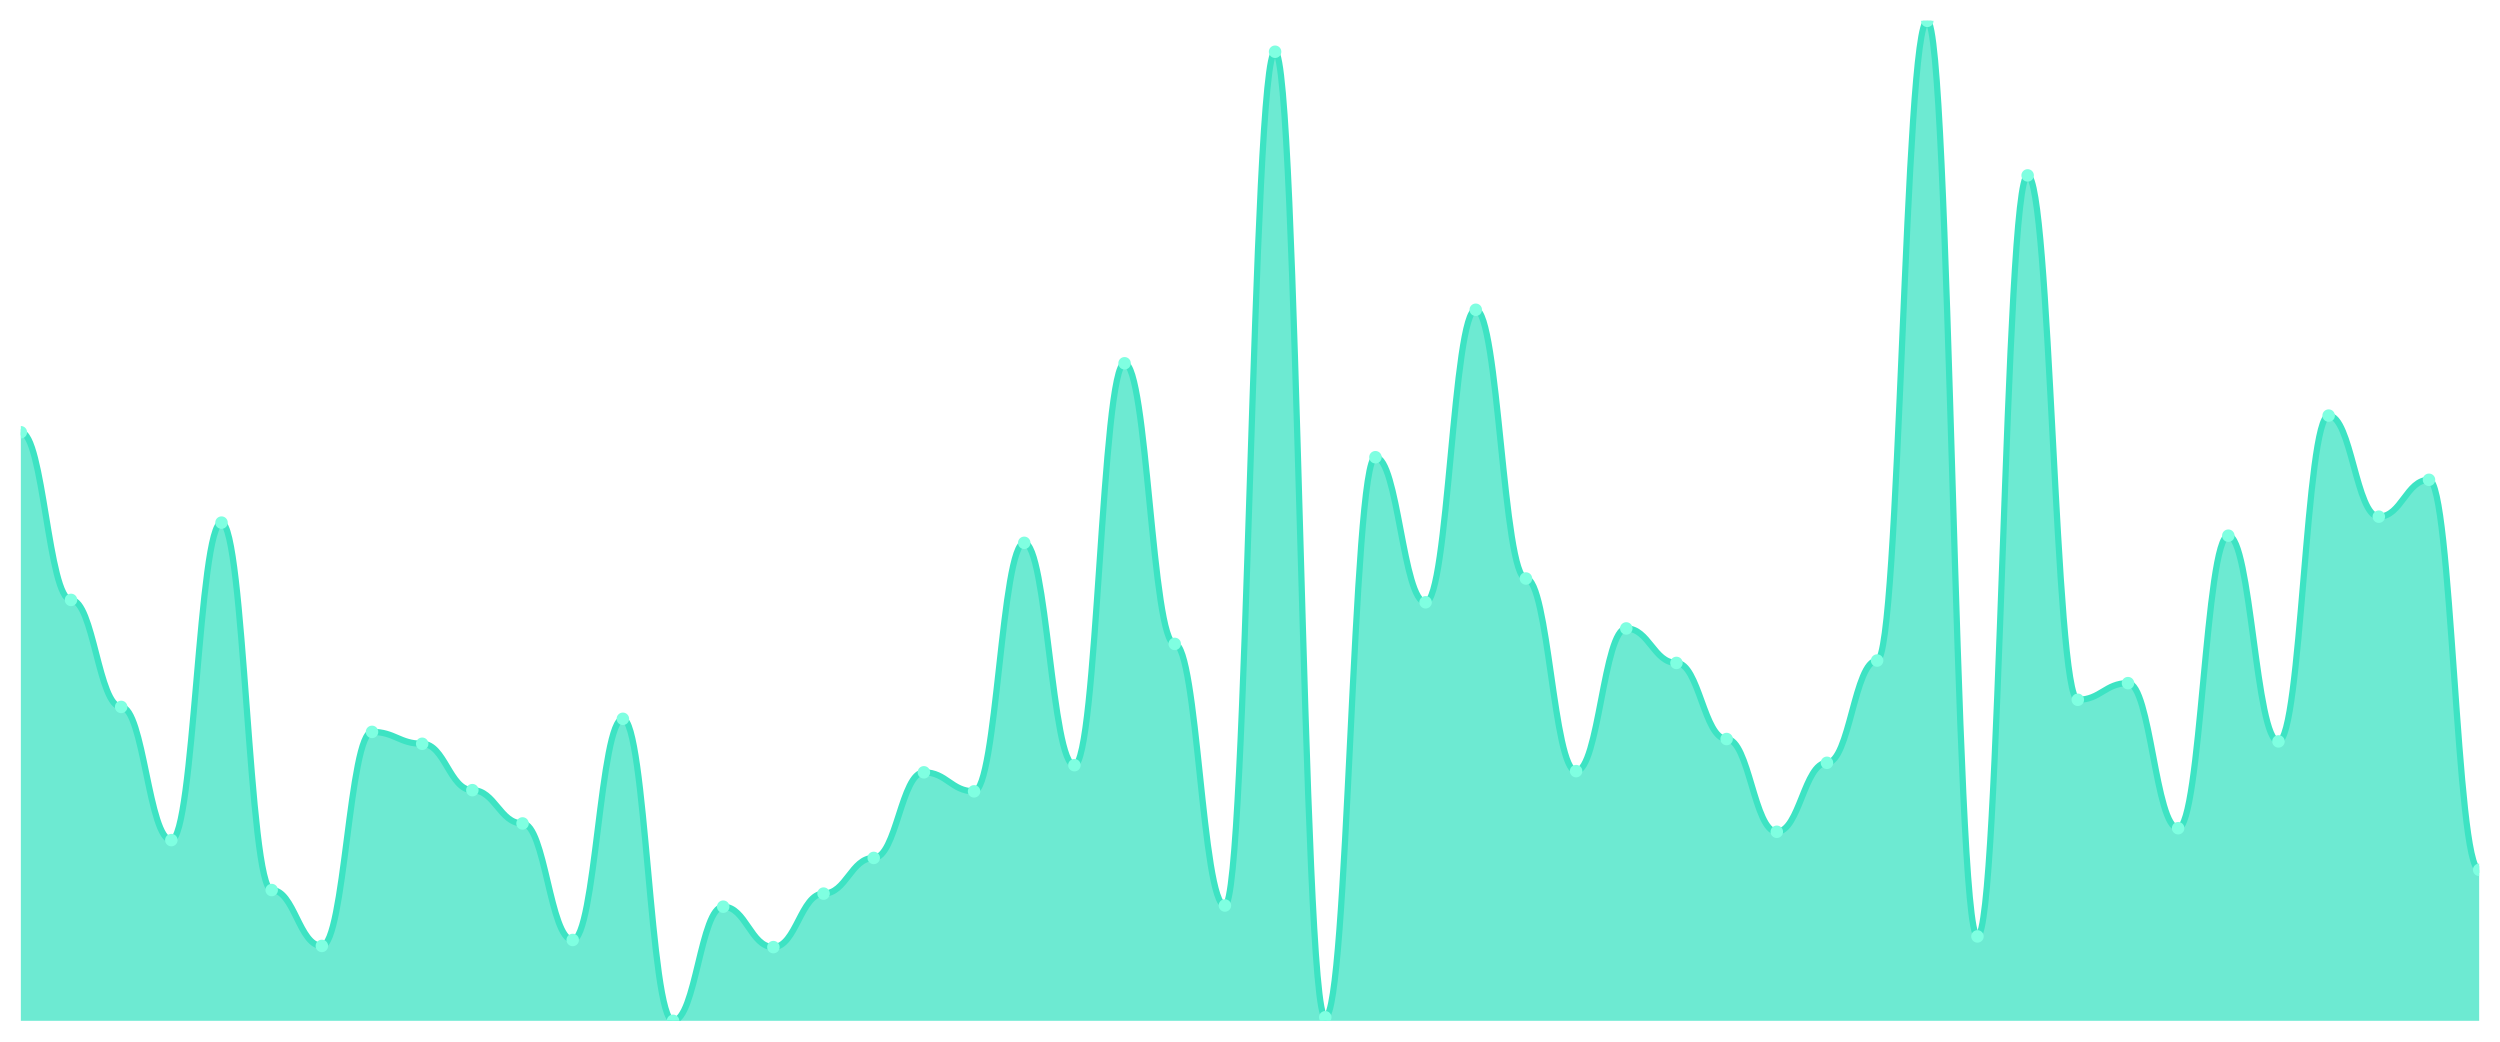
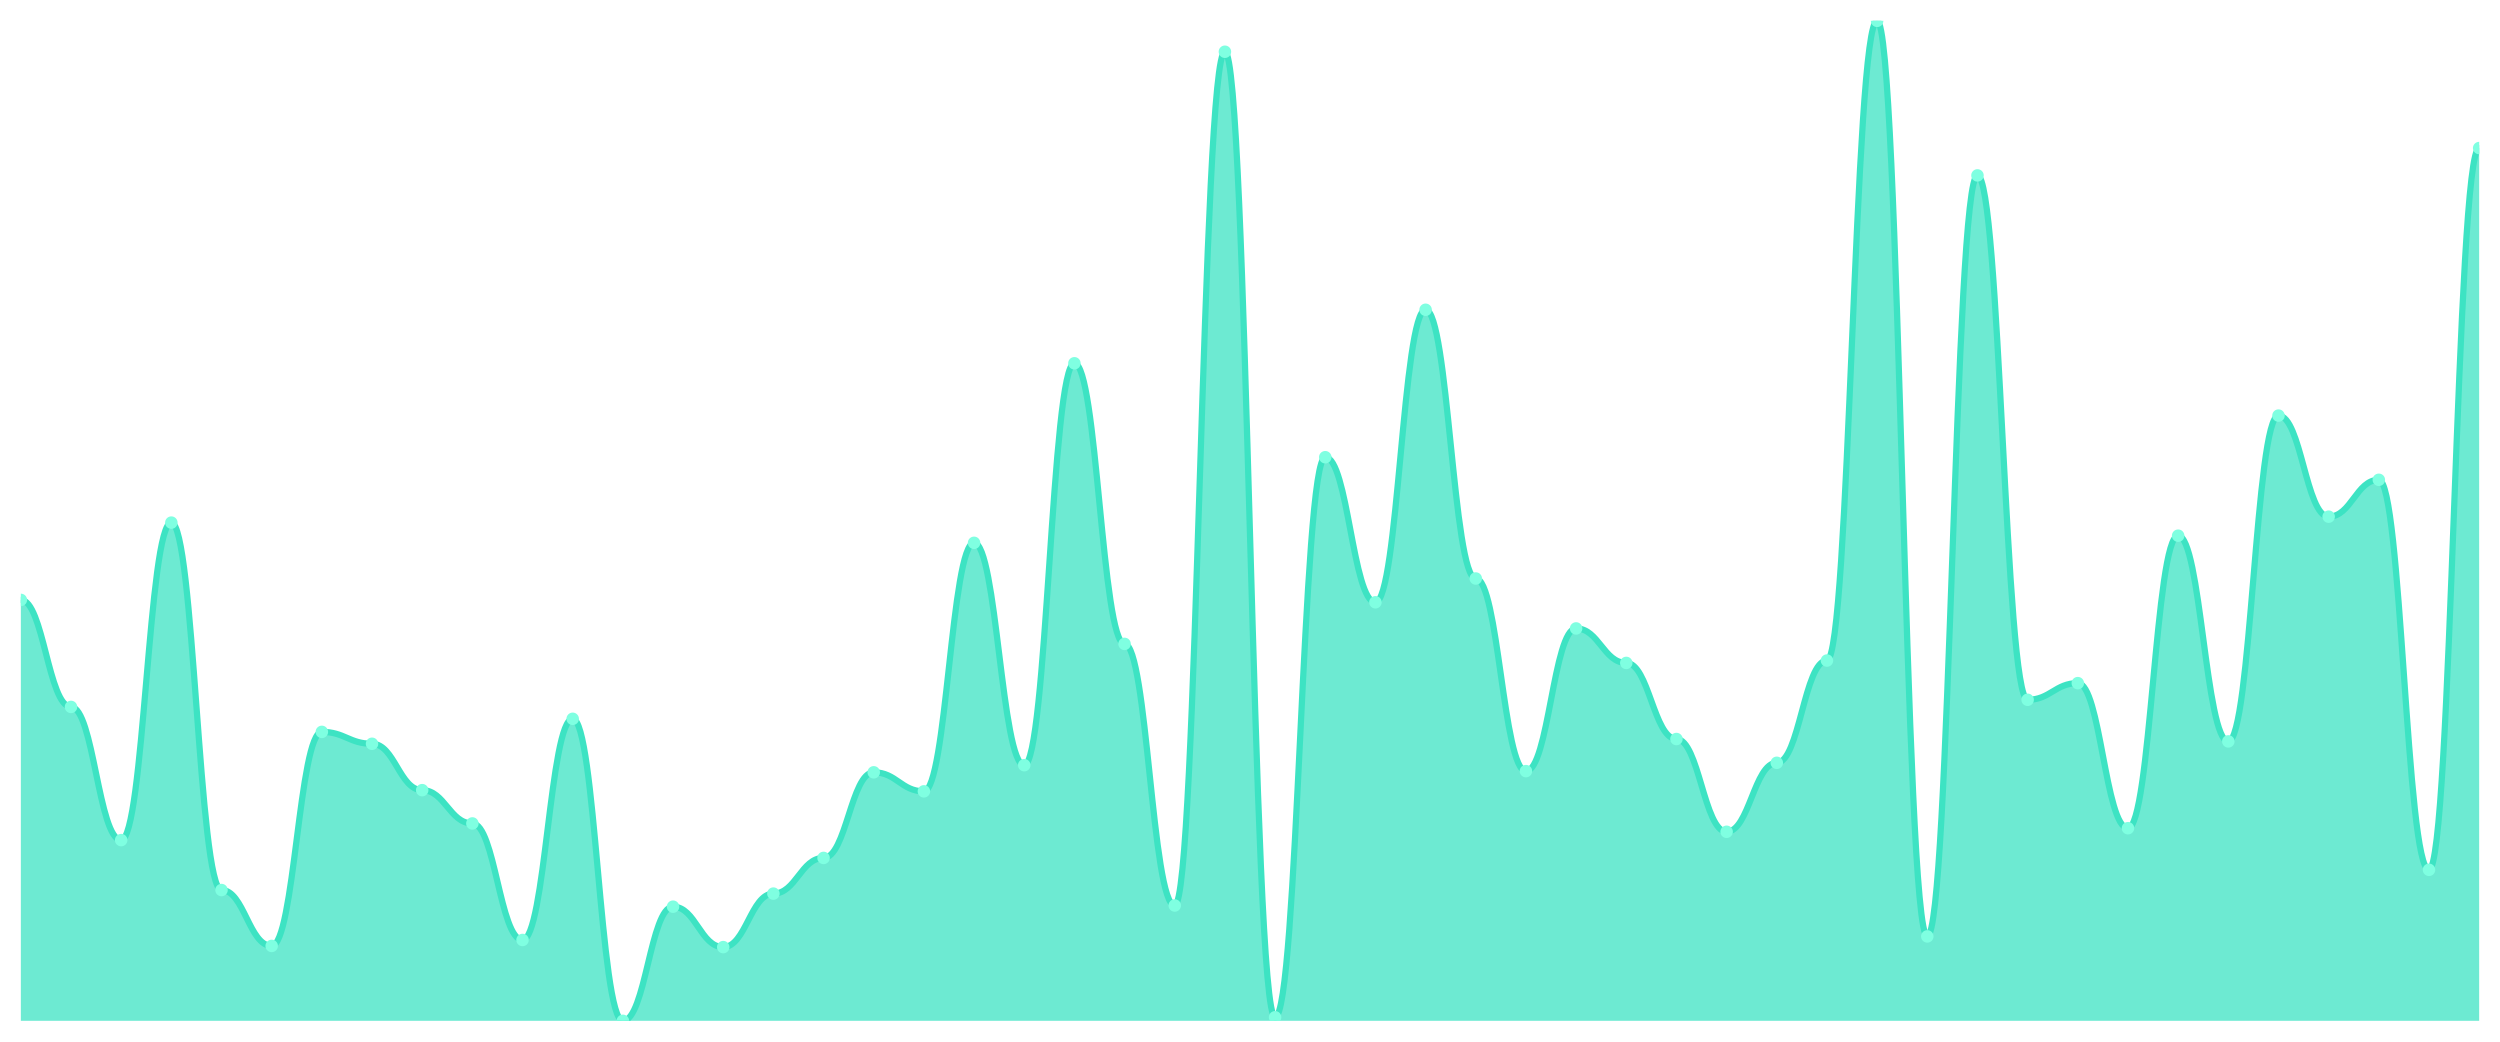
<svg xmlns="http://www.w3.org/2000/svg" viewBox="0 0 1200 500" width="1200" height="500">
  <defs>
    <clipPath id="c">
      <rect x="10" y="10" width="1180" height="480" />
    </clipPath>
  </defs>
  <rect width="1200" height="500" fill="none" />
  <g clip-path="url(#c)">
-     <path d="M 10,490 L 10,207.479 C 20.837,207.479 23.245,287.955 34.082,287.955 C 44.918,287.955 47.327,339.322 58.163,339.322 C 69,339.322 71.408,403.246 82.245,403.246 C 93.082,403.246 95.49,250.856 106.327,250.856 C 117.163,250.856 119.571,427.218 130.408,427.218 C 141.245,427.218 143.653,454.043 154.49,454.043 C 165.327,454.043 167.735,351.308 178.571,351.308 C 189.408,351.308 191.816,357.015 202.653,357.015 C 213.49,357.015 215.898,379.275 226.735,379.275 C 237.571,379.275 239.98,395.256 250.816,395.256 C 261.653,395.256 264.061,451.189 274.898,451.189 C 285.735,451.189 288.143,345.03 298.98,345.03 C 309.816,345.03 312.224,490 323.061,490 C 333.898,490 336.306,435.208 347.143,435.208 C 357.98,435.208 360.388,454.614 371.224,454.614 C 382.061,454.614 384.469,428.93 395.306,428.93 C 406.143,428.93 408.551,411.807 419.388,411.807 C 430.224,411.807 432.633,370.713 443.469,370.713 C 454.306,370.713 456.714,379.845 467.551,379.845 C 478.388,379.845 480.796,260.559 491.633,260.559 C 502.469,260.559 504.878,367.289 515.714,367.289 C 526.551,367.289 528.959,174.376 539.796,174.376 C 550.633,174.376 553.041,309.073 563.878,309.073 C 574.714,309.073 577.122,434.637 587.959,434.637 C 598.796,434.637 601.204,24.839 612.041,24.839 C 622.878,24.839 625.286,488.288 636.122,488.288 C 646.959,488.288 649.367,219.465 660.204,219.465 C 671.041,219.465 673.449,289.096 684.286,289.096 C 695.122,289.096 697.531,148.692 708.367,148.692 C 719.204,148.692 721.612,277.681 732.449,277.681 C 743.286,277.681 745.694,370.143 756.531,370.143 C 767.367,370.143 769.776,301.653 780.612,301.653 C 791.449,301.653 793.857,318.205 804.694,318.205 C 815.531,318.205 817.939,354.732 828.776,354.732 C 839.612,354.732 842.02,399.251 852.857,399.251 C 863.694,399.251 866.102,366.147 876.939,366.147 C 887.776,366.147 890.184,317.063 901.02,317.063 C 911.857,317.063 914.265,10 925.102,10 C 935.939,10 938.347,449.477 949.184,449.477 C 960.02,449.477 962.429,84.197 973.265,84.197 C 984.102,84.197 986.51,335.898 997.347,335.898 C 1008.184,335.898 1010.592,327.907 1021.429,327.907 C 1032.265,327.907 1034.673,397.539 1045.51,397.539 C 1056.347,397.539 1058.755,257.134 1069.592,257.134 C 1080.429,257.134 1082.837,355.874 1093.673,355.874 C 1104.51,355.874 1106.918,199.489 1117.755,199.489 C 1128.592,199.489 1131,248.002 1141.837,248.002 C 1152.673,248.002 1155.082,230.309 1165.918,230.309 C 1176.755,230.309 1179.163,417.515 1190,417.515 L 1190,490 Z" fill="rgba(61,227,195,0.75)" />
-     <path d="M 10,207.479 C 20.837,207.479 23.245,287.955 34.082,287.955 C 44.918,287.955 47.327,339.322 58.163,339.322 C 69,339.322 71.408,403.246 82.245,403.246 C 93.082,403.246 95.49,250.856 106.327,250.856 C 117.163,250.856 119.571,427.218 130.408,427.218 C 141.245,427.218 143.653,454.043 154.49,454.043 C 165.327,454.043 167.735,351.308 178.571,351.308 C 189.408,351.308 191.816,357.015 202.653,357.015 C 213.49,357.015 215.898,379.275 226.735,379.275 C 237.571,379.275 239.98,395.256 250.816,395.256 C 261.653,395.256 264.061,451.189 274.898,451.189 C 285.735,451.189 288.143,345.03 298.98,345.03 C 309.816,345.03 312.224,490 323.061,490 C 333.898,490 336.306,435.208 347.143,435.208 C 357.98,435.208 360.388,454.614 371.224,454.614 C 382.061,454.614 384.469,428.93 395.306,428.93 C 406.143,428.93 408.551,411.807 419.388,411.807 C 430.224,411.807 432.633,370.713 443.469,370.713 C 454.306,370.713 456.714,379.845 467.551,379.845 C 478.388,379.845 480.796,260.559 491.633,260.559 C 502.469,260.559 504.878,367.289 515.714,367.289 C 526.551,367.289 528.959,174.376 539.796,174.376 C 550.633,174.376 553.041,309.073 563.878,309.073 C 574.714,309.073 577.122,434.637 587.959,434.637 C 598.796,434.637 601.204,24.839 612.041,24.839 C 622.878,24.839 625.286,488.288 636.122,488.288 C 646.959,488.288 649.367,219.465 660.204,219.465 C 671.041,219.465 673.449,289.096 684.286,289.096 C 695.122,289.096 697.531,148.692 708.367,148.692 C 719.204,148.692 721.612,277.681 732.449,277.681 C 743.286,277.681 745.694,370.143 756.531,370.143 C 767.367,370.143 769.776,301.653 780.612,301.653 C 791.449,301.653 793.857,318.205 804.694,318.205 C 815.531,318.205 817.939,354.732 828.776,354.732 C 839.612,354.732 842.02,399.251 852.857,399.251 C 863.694,399.251 866.102,366.147 876.939,366.147 C 887.776,366.147 890.184,317.063 901.02,317.063 C 911.857,317.063 914.265,10 925.102,10 C 935.939,10 938.347,449.477 949.184,449.477 C 960.02,449.477 962.429,84.197 973.265,84.197 C 984.102,84.197 986.51,335.898 997.347,335.898 C 1008.184,335.898 1010.592,327.907 1021.429,327.907 C 1032.265,327.907 1034.673,397.539 1045.51,397.539 C 1056.347,397.539 1058.755,257.134 1069.592,257.134 C 1080.429,257.134 1082.837,355.874 1093.673,355.874 C 1104.51,355.874 1106.918,199.489 1117.755,199.489 C 1128.592,199.489 1131,248.002 1141.837,248.002 C 1152.673,248.002 1155.082,230.309 1165.918,230.309 C 1176.755,230.309 1179.163,417.515 1190,417.515" fill="none" stroke="#3de3c3" stroke-width="3" stroke-linecap="round" stroke-linejoin="round" />
-     <circle cx="10" cy="207.479" r="3" fill="#7fffe1" />
-     <circle cx="34.082" cy="287.955" r="3" fill="#7fffe1" />
-     <circle cx="58.163" cy="339.322" r="3" fill="#7fffe1" />
-     <circle cx="82.245" cy="403.246" r="3" fill="#7fffe1" />
-     <circle cx="106.327" cy="250.856" r="3" fill="#7fffe1" />
-     <circle cx="130.408" cy="427.218" r="3" fill="#7fffe1" />
-     <circle cx="154.49" cy="454.043" r="3" fill="#7fffe1" />
-     <circle cx="178.571" cy="351.308" r="3" fill="#7fffe1" />
-     <circle cx="202.653" cy="357.015" r="3" fill="#7fffe1" />
-     <circle cx="226.735" cy="379.275" r="3" fill="#7fffe1" />
-     <circle cx="250.816" cy="395.256" r="3" fill="#7fffe1" />
-     <circle cx="274.898" cy="451.189" r="3" fill="#7fffe1" />
-     <circle cx="298.98" cy="345.03" r="3" fill="#7fffe1" />
-     <circle cx="323.061" cy="490" r="3" fill="#7fffe1" />
-     <circle cx="347.143" cy="435.208" r="3" fill="#7fffe1" />
-     <circle cx="371.224" cy="454.614" r="3" fill="#7fffe1" />
-     <circle cx="395.306" cy="428.93" r="3" fill="#7fffe1" />
-     <circle cx="419.388" cy="411.807" r="3" fill="#7fffe1" />
-     <circle cx="443.469" cy="370.713" r="3" fill="#7fffe1" />
-     <circle cx="467.551" cy="379.845" r="3" fill="#7fffe1" />
-     <circle cx="491.633" cy="260.559" r="3" fill="#7fffe1" />
-     <circle cx="515.714" cy="367.289" r="3" fill="#7fffe1" />
-     <circle cx="539.796" cy="174.376" r="3" fill="#7fffe1" />
-     <circle cx="563.878" cy="309.073" r="3" fill="#7fffe1" />
-     <circle cx="587.959" cy="434.637" r="3" fill="#7fffe1" />
-     <circle cx="612.041" cy="24.839" r="3" fill="#7fffe1" />
-     <circle cx="636.122" cy="488.288" r="3" fill="#7fffe1" />
-     <circle cx="660.204" cy="219.465" r="3" fill="#7fffe1" />
-     <circle cx="684.286" cy="289.096" r="3" fill="#7fffe1" />
-     <circle cx="708.367" cy="148.692" r="3" fill="#7fffe1" />
-     <circle cx="732.449" cy="277.681" r="3" fill="#7fffe1" />
-     <circle cx="756.531" cy="370.143" r="3" fill="#7fffe1" />
-     <circle cx="780.612" cy="301.653" r="3" fill="#7fffe1" />
-     <circle cx="804.694" cy="318.205" r="3" fill="#7fffe1" />
-     <circle cx="828.776" cy="354.732" r="3" fill="#7fffe1" />
-     <circle cx="852.857" cy="399.251" r="3" fill="#7fffe1" />
-     <circle cx="876.939" cy="366.147" r="3" fill="#7fffe1" />
-     <circle cx="901.02" cy="317.063" r="3" fill="#7fffe1" />
-     <circle cx="925.102" cy="10" r="3" fill="#7fffe1" />
-     <circle cx="949.184" cy="449.477" r="3" fill="#7fffe1" />
-     <circle cx="973.265" cy="84.197" r="3" fill="#7fffe1" />
-     <circle cx="997.347" cy="335.898" r="3" fill="#7fffe1" />
-     <circle cx="1021.429" cy="327.907" r="3" fill="#7fffe1" />
-     <circle cx="1045.51" cy="397.539" r="3" fill="#7fffe1" />
-     <circle cx="1069.592" cy="257.134" r="3" fill="#7fffe1" />
-     <circle cx="1093.673" cy="355.874" r="3" fill="#7fffe1" />
-     <circle cx="1117.755" cy="199.489" r="3" fill="#7fffe1" />
-     <circle cx="1141.837" cy="248.002" r="3" fill="#7fffe1" />
-     <circle cx="1165.918" cy="230.309" r="3" fill="#7fffe1" />
-     <circle cx="1190" cy="417.515" r="3" fill="#7fffe1" />
+     <path d="M 10,490 L 10,287.955 C 20.837,287.955 23.245,339.322 34.082,339.322 C 44.918,339.322 47.327,403.246 58.163,403.246 C 69,403.246 71.408,250.856 82.245,250.856 C 93.082,250.856 95.49,427.218 106.327,427.218 C 117.163,427.218 119.571,454.043 130.408,454.043 C 141.245,454.043 143.653,351.308 154.49,351.308 C 165.327,351.308 167.735,357.015 178.571,357.015 C 189.408,357.015 191.816,379.275 202.653,379.275 C 213.49,379.275 215.898,395.256 226.735,395.256 C 237.571,395.256 239.98,451.189 250.816,451.189 C 261.653,451.189 264.061,345.03 274.898,345.03 C 285.735,345.03 288.143,490 298.98,490 C 309.816,490 312.224,435.208 323.061,435.208 C 333.898,435.208 336.306,454.614 347.143,454.614 C 357.98,454.614 360.388,428.93 371.224,428.93 C 382.061,428.93 384.469,411.807 395.306,411.807 C 406.143,411.807 408.551,370.713 419.388,370.713 C 430.224,370.713 432.633,379.845 443.469,379.845 C 454.306,379.845 456.714,260.559 467.551,260.559 C 478.388,260.559 480.796,367.289 491.633,367.289 C 502.469,367.289 504.878,174.376 515.714,174.376 C 526.551,174.376 528.959,309.073 539.796,309.073 C 550.633,309.073 553.041,434.637 563.878,434.637 C 574.714,434.637 577.122,24.839 587.959,24.839 C 598.796,24.839 601.204,488.288 612.041,488.288 C 622.878,488.288 625.286,219.465 636.122,219.465 C 646.959,219.465 649.367,289.096 660.204,289.096 C 671.041,289.096 673.449,148.692 684.286,148.692 C 695.122,148.692 697.531,277.681 708.367,277.681 C 719.204,277.681 721.612,370.143 732.449,370.143 C 743.286,370.143 745.694,301.653 756.531,301.653 C 767.367,301.653 769.776,318.205 780.612,318.205 C 791.449,318.205 793.857,354.732 804.694,354.732 C 815.531,354.732 817.939,399.251 828.776,399.251 C 839.612,399.251 842.02,366.147 852.857,366.147 C 863.694,366.147 866.102,317.063 876.939,317.063 C 887.776,317.063 890.184,10 901.02,10 C 911.857,10 914.265,449.477 925.102,449.477 C 935.939,449.477 938.347,84.197 949.184,84.197 C 960.02,84.197 962.429,335.898 973.265,335.898 C 984.102,335.898 986.51,327.907 997.347,327.907 C 1008.184,327.907 1010.592,397.539 1021.429,397.539 C 1032.265,397.539 1034.673,257.134 1045.51,257.134 C 1056.347,257.134 1058.755,355.874 1069.592,355.874 C 1080.429,355.874 1082.837,199.489 1093.673,199.489 C 1104.51,199.489 1106.918,248.002 1117.755,248.002 C 1128.592,248.002 1131,230.309 1141.837,230.309 C 1152.673,230.309 1155.082,417.515 1165.918,417.515 C 1176.755,417.515 1179.163,71.07 1190,71.07 L 1190,490 Z" fill="rgba(61,227,195,0.75)" />
+     <path d="M 10,287.955 C 20.837,287.955 23.245,339.322 34.082,339.322 C 44.918,339.322 47.327,403.246 58.163,403.246 C 69,403.246 71.408,250.856 82.245,250.856 C 93.082,250.856 95.49,427.218 106.327,427.218 C 117.163,427.218 119.571,454.043 130.408,454.043 C 141.245,454.043 143.653,351.308 154.49,351.308 C 165.327,351.308 167.735,357.015 178.571,357.015 C 189.408,357.015 191.816,379.275 202.653,379.275 C 213.49,379.275 215.898,395.256 226.735,395.256 C 237.571,395.256 239.98,451.189 250.816,451.189 C 261.653,451.189 264.061,345.03 274.898,345.03 C 285.735,345.03 288.143,490 298.98,490 C 309.816,490 312.224,435.208 323.061,435.208 C 333.898,435.208 336.306,454.614 347.143,454.614 C 357.98,454.614 360.388,428.93 371.224,428.93 C 382.061,428.93 384.469,411.807 395.306,411.807 C 406.143,411.807 408.551,370.713 419.388,370.713 C 430.224,370.713 432.633,379.845 443.469,379.845 C 454.306,379.845 456.714,260.559 467.551,260.559 C 478.388,260.559 480.796,367.289 491.633,367.289 C 502.469,367.289 504.878,174.376 515.714,174.376 C 526.551,174.376 528.959,309.073 539.796,309.073 C 550.633,309.073 553.041,434.637 563.878,434.637 C 574.714,434.637 577.122,24.839 587.959,24.839 C 598.796,24.839 601.204,488.288 612.041,488.288 C 622.878,488.288 625.286,219.465 636.122,219.465 C 646.959,219.465 649.367,289.096 660.204,289.096 C 671.041,289.096 673.449,148.692 684.286,148.692 C 695.122,148.692 697.531,277.681 708.367,277.681 C 719.204,277.681 721.612,370.143 732.449,370.143 C 743.286,370.143 745.694,301.653 756.531,301.653 C 767.367,301.653 769.776,318.205 780.612,318.205 C 791.449,318.205 793.857,354.732 804.694,354.732 C 815.531,354.732 817.939,399.251 828.776,399.251 C 839.612,399.251 842.02,366.147 852.857,366.147 C 863.694,366.147 866.102,317.063 876.939,317.063 C 887.776,317.063 890.184,10 901.02,10 C 911.857,10 914.265,449.477 925.102,449.477 C 935.939,449.477 938.347,84.197 949.184,84.197 C 960.02,84.197 962.429,335.898 973.265,335.898 C 984.102,335.898 986.51,327.907 997.347,327.907 C 1008.184,327.907 1010.592,397.539 1021.429,397.539 C 1032.265,397.539 1034.673,257.134 1045.51,257.134 C 1056.347,257.134 1058.755,355.874 1069.592,355.874 C 1080.429,355.874 1082.837,199.489 1093.673,199.489 C 1104.51,199.489 1106.918,248.002 1117.755,248.002 C 1128.592,248.002 1131,230.309 1141.837,230.309 C 1152.673,230.309 1155.082,417.515 1165.918,417.515 C 1176.755,417.515 1179.163,71.07 1190,71.07" fill="none" stroke="#3de3c3" stroke-width="3" stroke-linecap="round" stroke-linejoin="round" />
+     <circle cx="10" cy="287.955" r="3" fill="#7fffe1" />
+     <circle cx="34.082" cy="339.322" r="3" fill="#7fffe1" />
+     <circle cx="58.163" cy="403.246" r="3" fill="#7fffe1" />
+     <circle cx="82.245" cy="250.856" r="3" fill="#7fffe1" />
+     <circle cx="106.327" cy="427.218" r="3" fill="#7fffe1" />
+     <circle cx="130.408" cy="454.043" r="3" fill="#7fffe1" />
+     <circle cx="154.49" cy="351.308" r="3" fill="#7fffe1" />
+     <circle cx="178.571" cy="357.015" r="3" fill="#7fffe1" />
+     <circle cx="202.653" cy="379.275" r="3" fill="#7fffe1" />
+     <circle cx="226.735" cy="395.256" r="3" fill="#7fffe1" />
+     <circle cx="250.816" cy="451.189" r="3" fill="#7fffe1" />
+     <circle cx="274.898" cy="345.03" r="3" fill="#7fffe1" />
+     <circle cx="298.98" cy="490" r="3" fill="#7fffe1" />
+     <circle cx="323.061" cy="435.208" r="3" fill="#7fffe1" />
+     <circle cx="347.143" cy="454.614" r="3" fill="#7fffe1" />
+     <circle cx="371.224" cy="428.93" r="3" fill="#7fffe1" />
+     <circle cx="395.306" cy="411.807" r="3" fill="#7fffe1" />
+     <circle cx="419.388" cy="370.713" r="3" fill="#7fffe1" />
+     <circle cx="443.469" cy="379.845" r="3" fill="#7fffe1" />
+     <circle cx="467.551" cy="260.559" r="3" fill="#7fffe1" />
+     <circle cx="491.633" cy="367.289" r="3" fill="#7fffe1" />
+     <circle cx="515.714" cy="174.376" r="3" fill="#7fffe1" />
+     <circle cx="539.796" cy="309.073" r="3" fill="#7fffe1" />
+     <circle cx="563.878" cy="434.637" r="3" fill="#7fffe1" />
+     <circle cx="587.959" cy="24.839" r="3" fill="#7fffe1" />
+     <circle cx="612.041" cy="488.288" r="3" fill="#7fffe1" />
+     <circle cx="636.122" cy="219.465" r="3" fill="#7fffe1" />
+     <circle cx="660.204" cy="289.096" r="3" fill="#7fffe1" />
+     <circle cx="684.286" cy="148.692" r="3" fill="#7fffe1" />
+     <circle cx="708.367" cy="277.681" r="3" fill="#7fffe1" />
+     <circle cx="732.449" cy="370.143" r="3" fill="#7fffe1" />
+     <circle cx="756.531" cy="301.653" r="3" fill="#7fffe1" />
+     <circle cx="780.612" cy="318.205" r="3" fill="#7fffe1" />
+     <circle cx="804.694" cy="354.732" r="3" fill="#7fffe1" />
+     <circle cx="828.776" cy="399.251" r="3" fill="#7fffe1" />
+     <circle cx="852.857" cy="366.147" r="3" fill="#7fffe1" />
+     <circle cx="876.939" cy="317.063" r="3" fill="#7fffe1" />
+     <circle cx="901.02" cy="10" r="3" fill="#7fffe1" />
+     <circle cx="925.102" cy="449.477" r="3" fill="#7fffe1" />
+     <circle cx="949.184" cy="84.197" r="3" fill="#7fffe1" />
+     <circle cx="973.265" cy="335.898" r="3" fill="#7fffe1" />
+     <circle cx="997.347" cy="327.907" r="3" fill="#7fffe1" />
+     <circle cx="1021.429" cy="397.539" r="3" fill="#7fffe1" />
+     <circle cx="1045.51" cy="257.134" r="3" fill="#7fffe1" />
+     <circle cx="1069.592" cy="355.874" r="3" fill="#7fffe1" />
+     <circle cx="1093.673" cy="199.489" r="3" fill="#7fffe1" />
+     <circle cx="1117.755" cy="248.002" r="3" fill="#7fffe1" />
+     <circle cx="1141.837" cy="230.309" r="3" fill="#7fffe1" />
+     <circle cx="1165.918" cy="417.515" r="3" fill="#7fffe1" />
+     <circle cx="1190" cy="71.07" r="3" fill="#7fffe1" />
  </g>
</svg>
